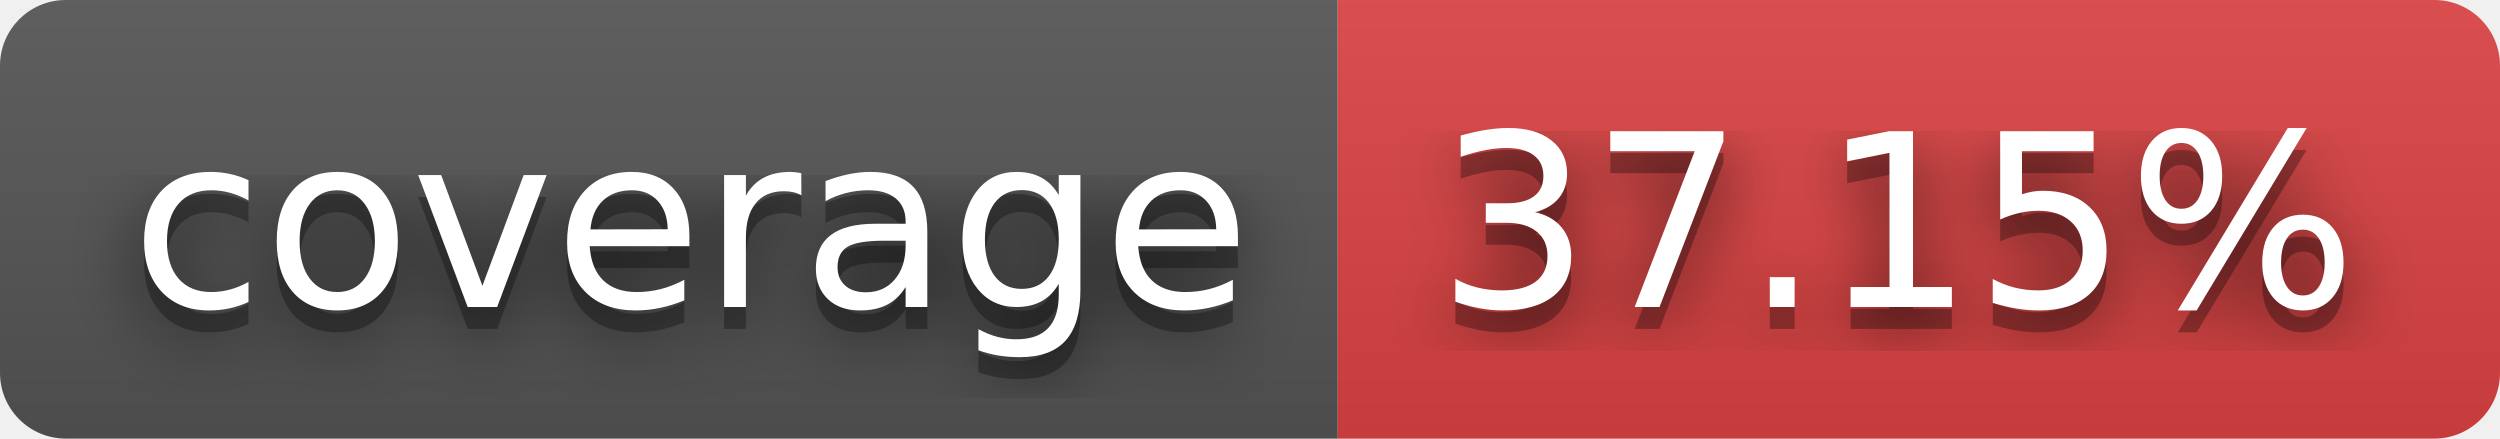
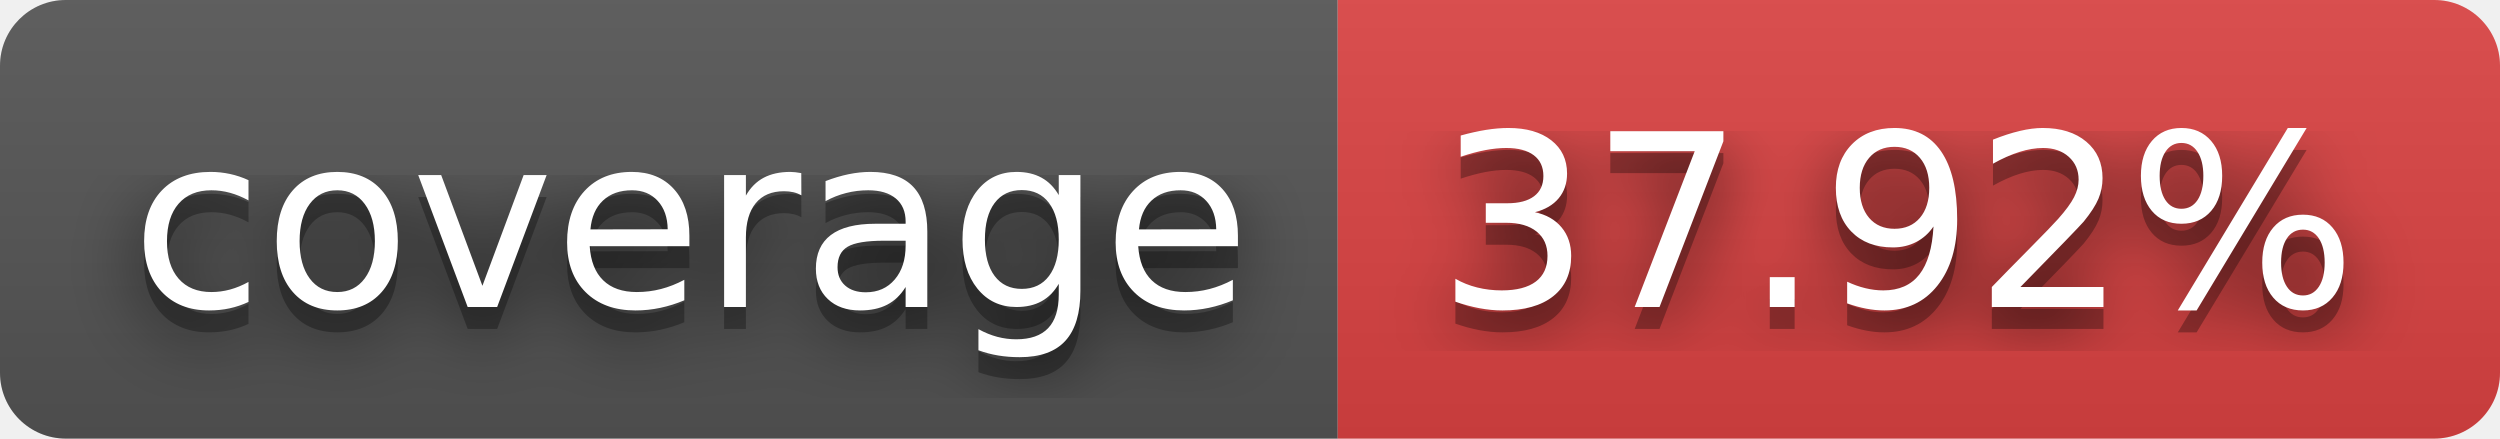
- <svg xmlns="http://www.w3.org/2000/svg" width="114" height="20" role="img" aria-label="coverage: 37.15%">
+ <svg xmlns="http://www.w3.org/2000/svg" width="114" height="20" role="img" aria-label="coverage: 37.92%">
  <filter id="blur">
    <feGaussianBlur stdDeviation="16" />
  </filter>
  <linearGradient id="s" x2="0" y2="100%">
    <stop offset="0" stop-color="#bbb" stop-opacity=".1" />
    <stop offset="1" stop-opacity=".1" />
  </linearGradient>
  <clipPath id="r">
    <rect width="114" height="20" rx="3" />
  </clipPath>
  <g clip-path="url(#r)">
    <rect width="61" height="20" fill="#555" />
    <rect x="61" width="53" height="20" fill="#dd4343" />
    <rect width="114" height="20" fill="url(#s)" />
  </g>
  <g fill="#fff" text-anchor="middle" font-family="Verdana,Geneva,DejaVu Sans,sans-serif" text-rendering="geometricPrecision" font-size="110">
    <g transform="scale(.1)">
      <g aria-hidden="true" fill="#010101">
        <text x="315" y="150" fill-opacity=".8" filter="url(#blur)" textLength="510">coverage</text>
        <text x="315" y="150" fill-opacity=".3" textLength="510">coverage</text>
      </g>
      <text x="315" y="140" textLength="510">coverage</text>
    </g>
    <g transform="scale(.1)">
      <g aria-hidden="true" fill="#010101">
-         <text x="865" y="150" fill-opacity=".8" filter="url(#blur)" textLength="430">37.15%</text>
-         <text x="865" y="150" fill-opacity=".3" textLength="430">37.15%</text>
+         <text x="865" y="150" fill-opacity=".8" filter="url(#blur)" textLength="430">37.92%</text>
+         <text x="865" y="150" fill-opacity=".3" textLength="430">37.92%</text>
      </g>
-       <text x="865" y="140" textLength="430">37.15%</text>
+       <text x="865" y="140" textLength="430">37.92%</text>
    </g>
  </g>
</svg>
